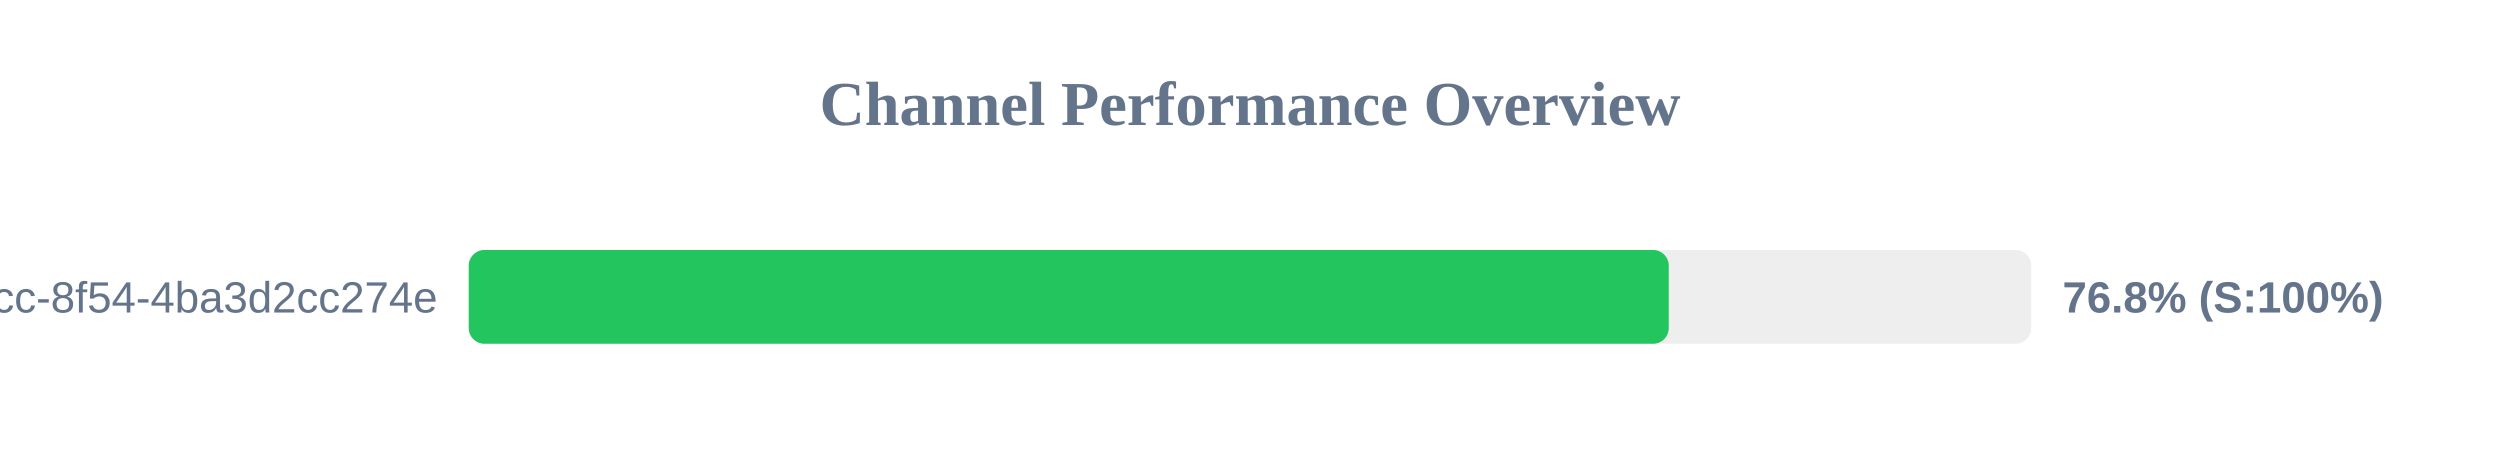
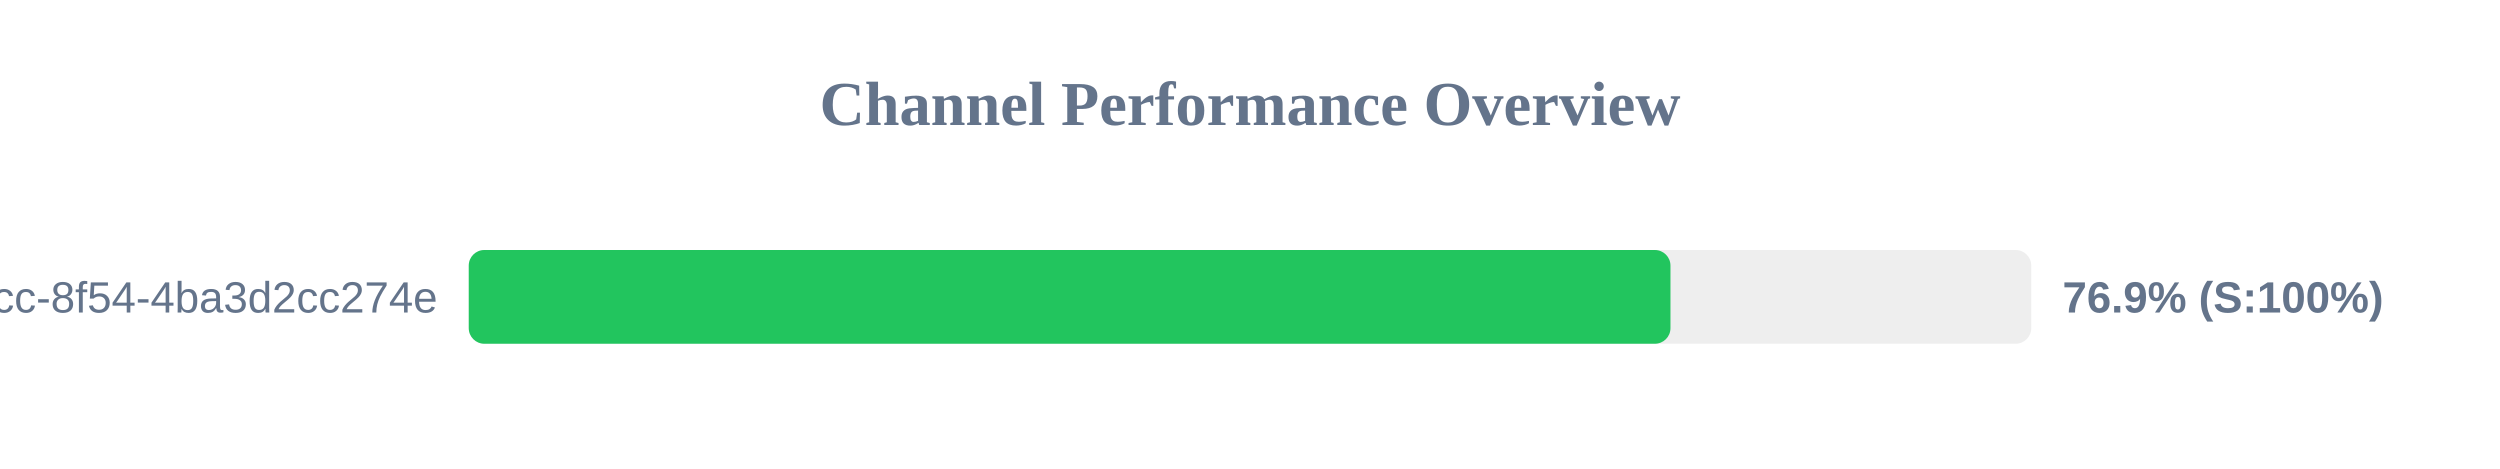
<svg xmlns="http://www.w3.org/2000/svg" width="800" height="150" version="1.1">
  <style>
        .row { font: 14px Arial; fill: #64748b; }
        .score { font: bold 14px Arial; fill: #64748b; }
    </style>
  <text x="400" y="40" text-anchor="middle" font-size="20px" font-weight="bold" fill="#64748b">Channel Performance Overview</text>
  <rect x="150" y="80" width="500" height="30" fill="#eee" rx="5" />
-   <rect x="150" y="80" width="384.0" height="30" fill="#22c55e" rx="5" />
+   <rect x="150" y="80" width="384.55" height="30" fill="#22c55e" rx="5" />
  <text x="140" y="100" text-anchor="end" class="row">?uuid=45cc0b3a-0adb-4dcc-8f54-4ba3d2cc274e</text>
-   <text x="660" y="100" text-anchor="start" class="score">76.8% (S:100%)</text>
+   <text x="660" y="100" text-anchor="start" class="score">76.9% (S:100%)</text>
</svg>
